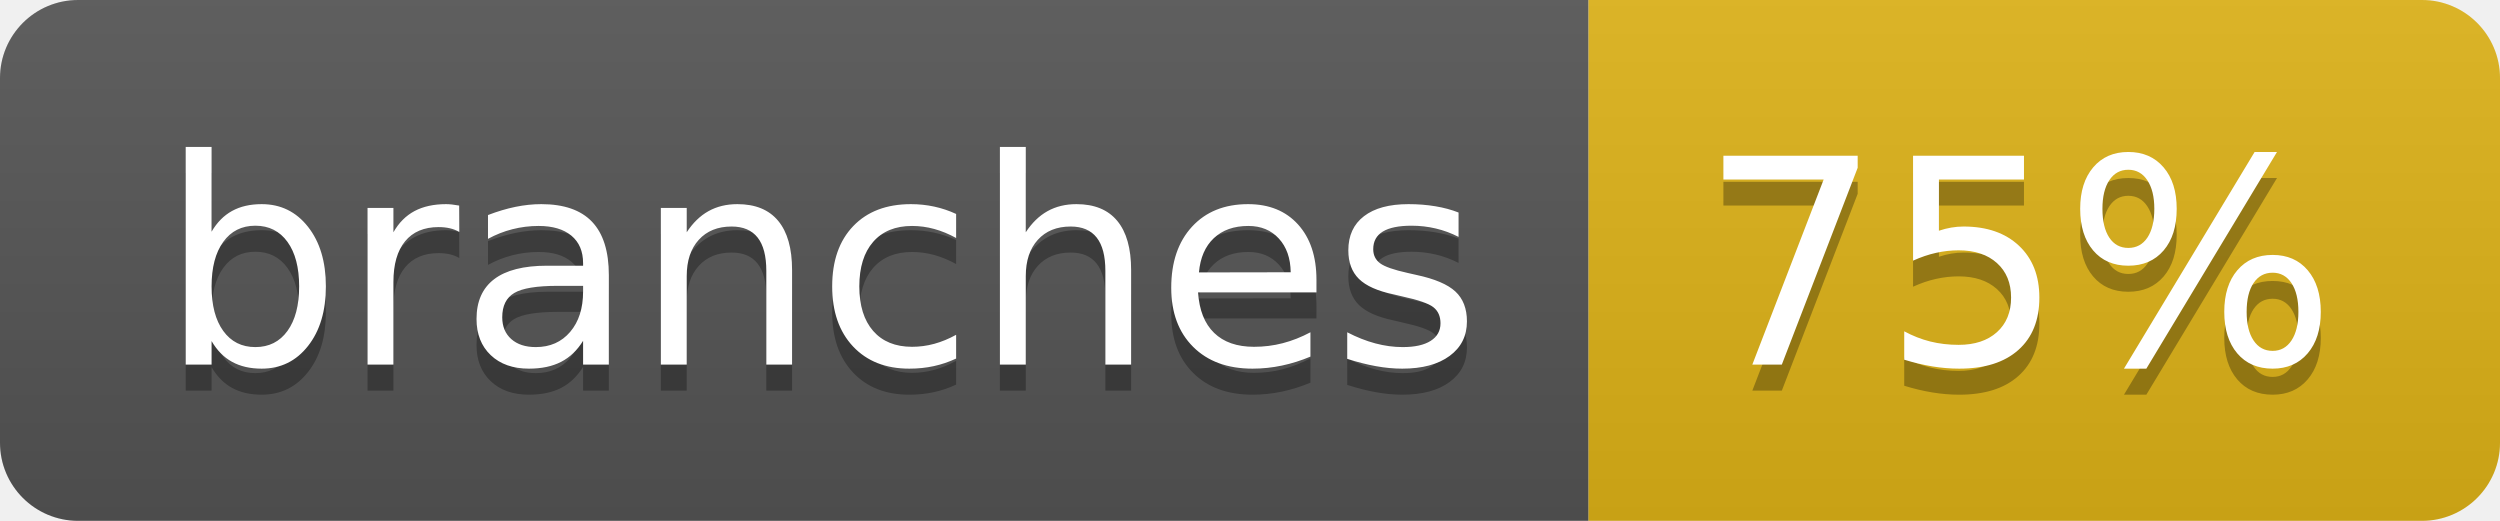
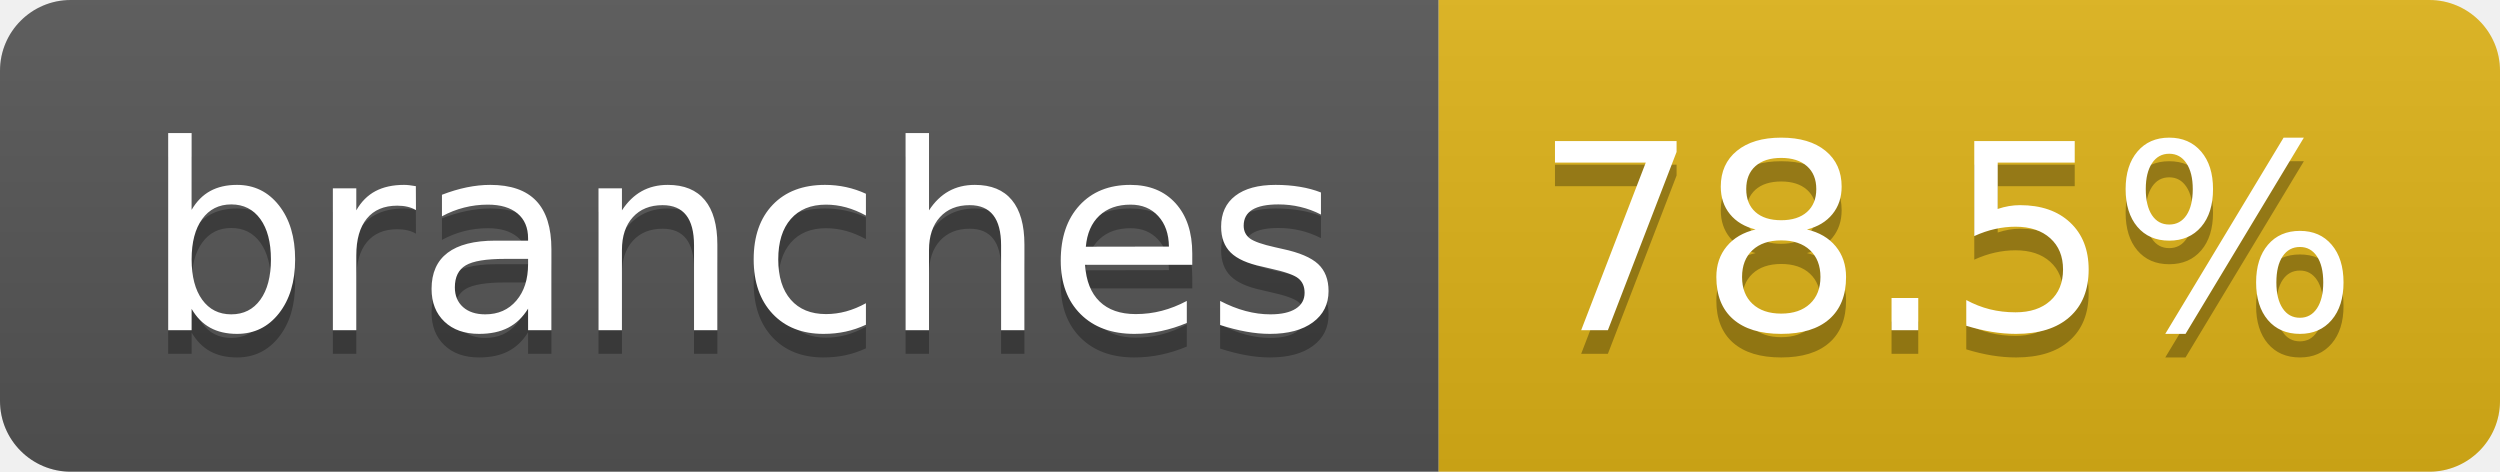
- <svg xmlns="http://www.w3.org/2000/svg" width="96" height="20" role="img" aria-label="branches: 75%">
+ <svg xmlns="http://www.w3.org/2000/svg" width="106" height="20" role="img" aria-label="branches: 78.5%">
  <linearGradient id="s" x2="0" y2="100%">
    <stop offset="0" stop-color="#bbb" stop-opacity=".1" />
    <stop offset="1" stop-opacity=".1" />
  </linearGradient>
  <clipPath id="r">
-     <rect width="96" height="20" rx="3" fill="#fff" />
+     <rect width="106" height="20" rx="3" fill="#fff" />
  </clipPath>
  <g clip-path="url(#r)">
    <rect width="61" height="20" fill="#555" />
-     <rect x="61" width="35" height="20" fill="#dfb317" />
-     <rect width="96" height="20" fill="url(#s)" />
+     <rect x="61" width="45" height="20" fill="#dfb317" />
+     <rect width="106" height="20" fill="url(#s)" />
  </g>
  <g fill="#fff" text-anchor="middle" font-family="Verdana,Geneva,DejaVu Sans,sans-serif" text-rendering="geometricPrecision" font-size="110">
    <text aria-hidden="true" x="315" y="150" fill="#010101" fill-opacity=".3" transform="scale(.1)" textLength="507">branches</text>
    <text x="315" y="140" transform="scale(.1)" fill="#fff" textLength="507">branches</text>
-     <text aria-hidden="true" x="775" y="150" fill="#010101" fill-opacity=".3" transform="scale(.1)" textLength="245">75%</text>
-     <text x="775" y="140" transform="scale(.1)" fill="#fff" textLength="245">75%</text>
+     <text aria-hidden="true" x="825" y="150" fill="#010101" fill-opacity=".3" transform="scale(.1)" textLength="350">78.5%</text>
+     <text x="825" y="140" transform="scale(.1)" fill="#fff" textLength="350">78.5%</text>
  </g>
</svg>
